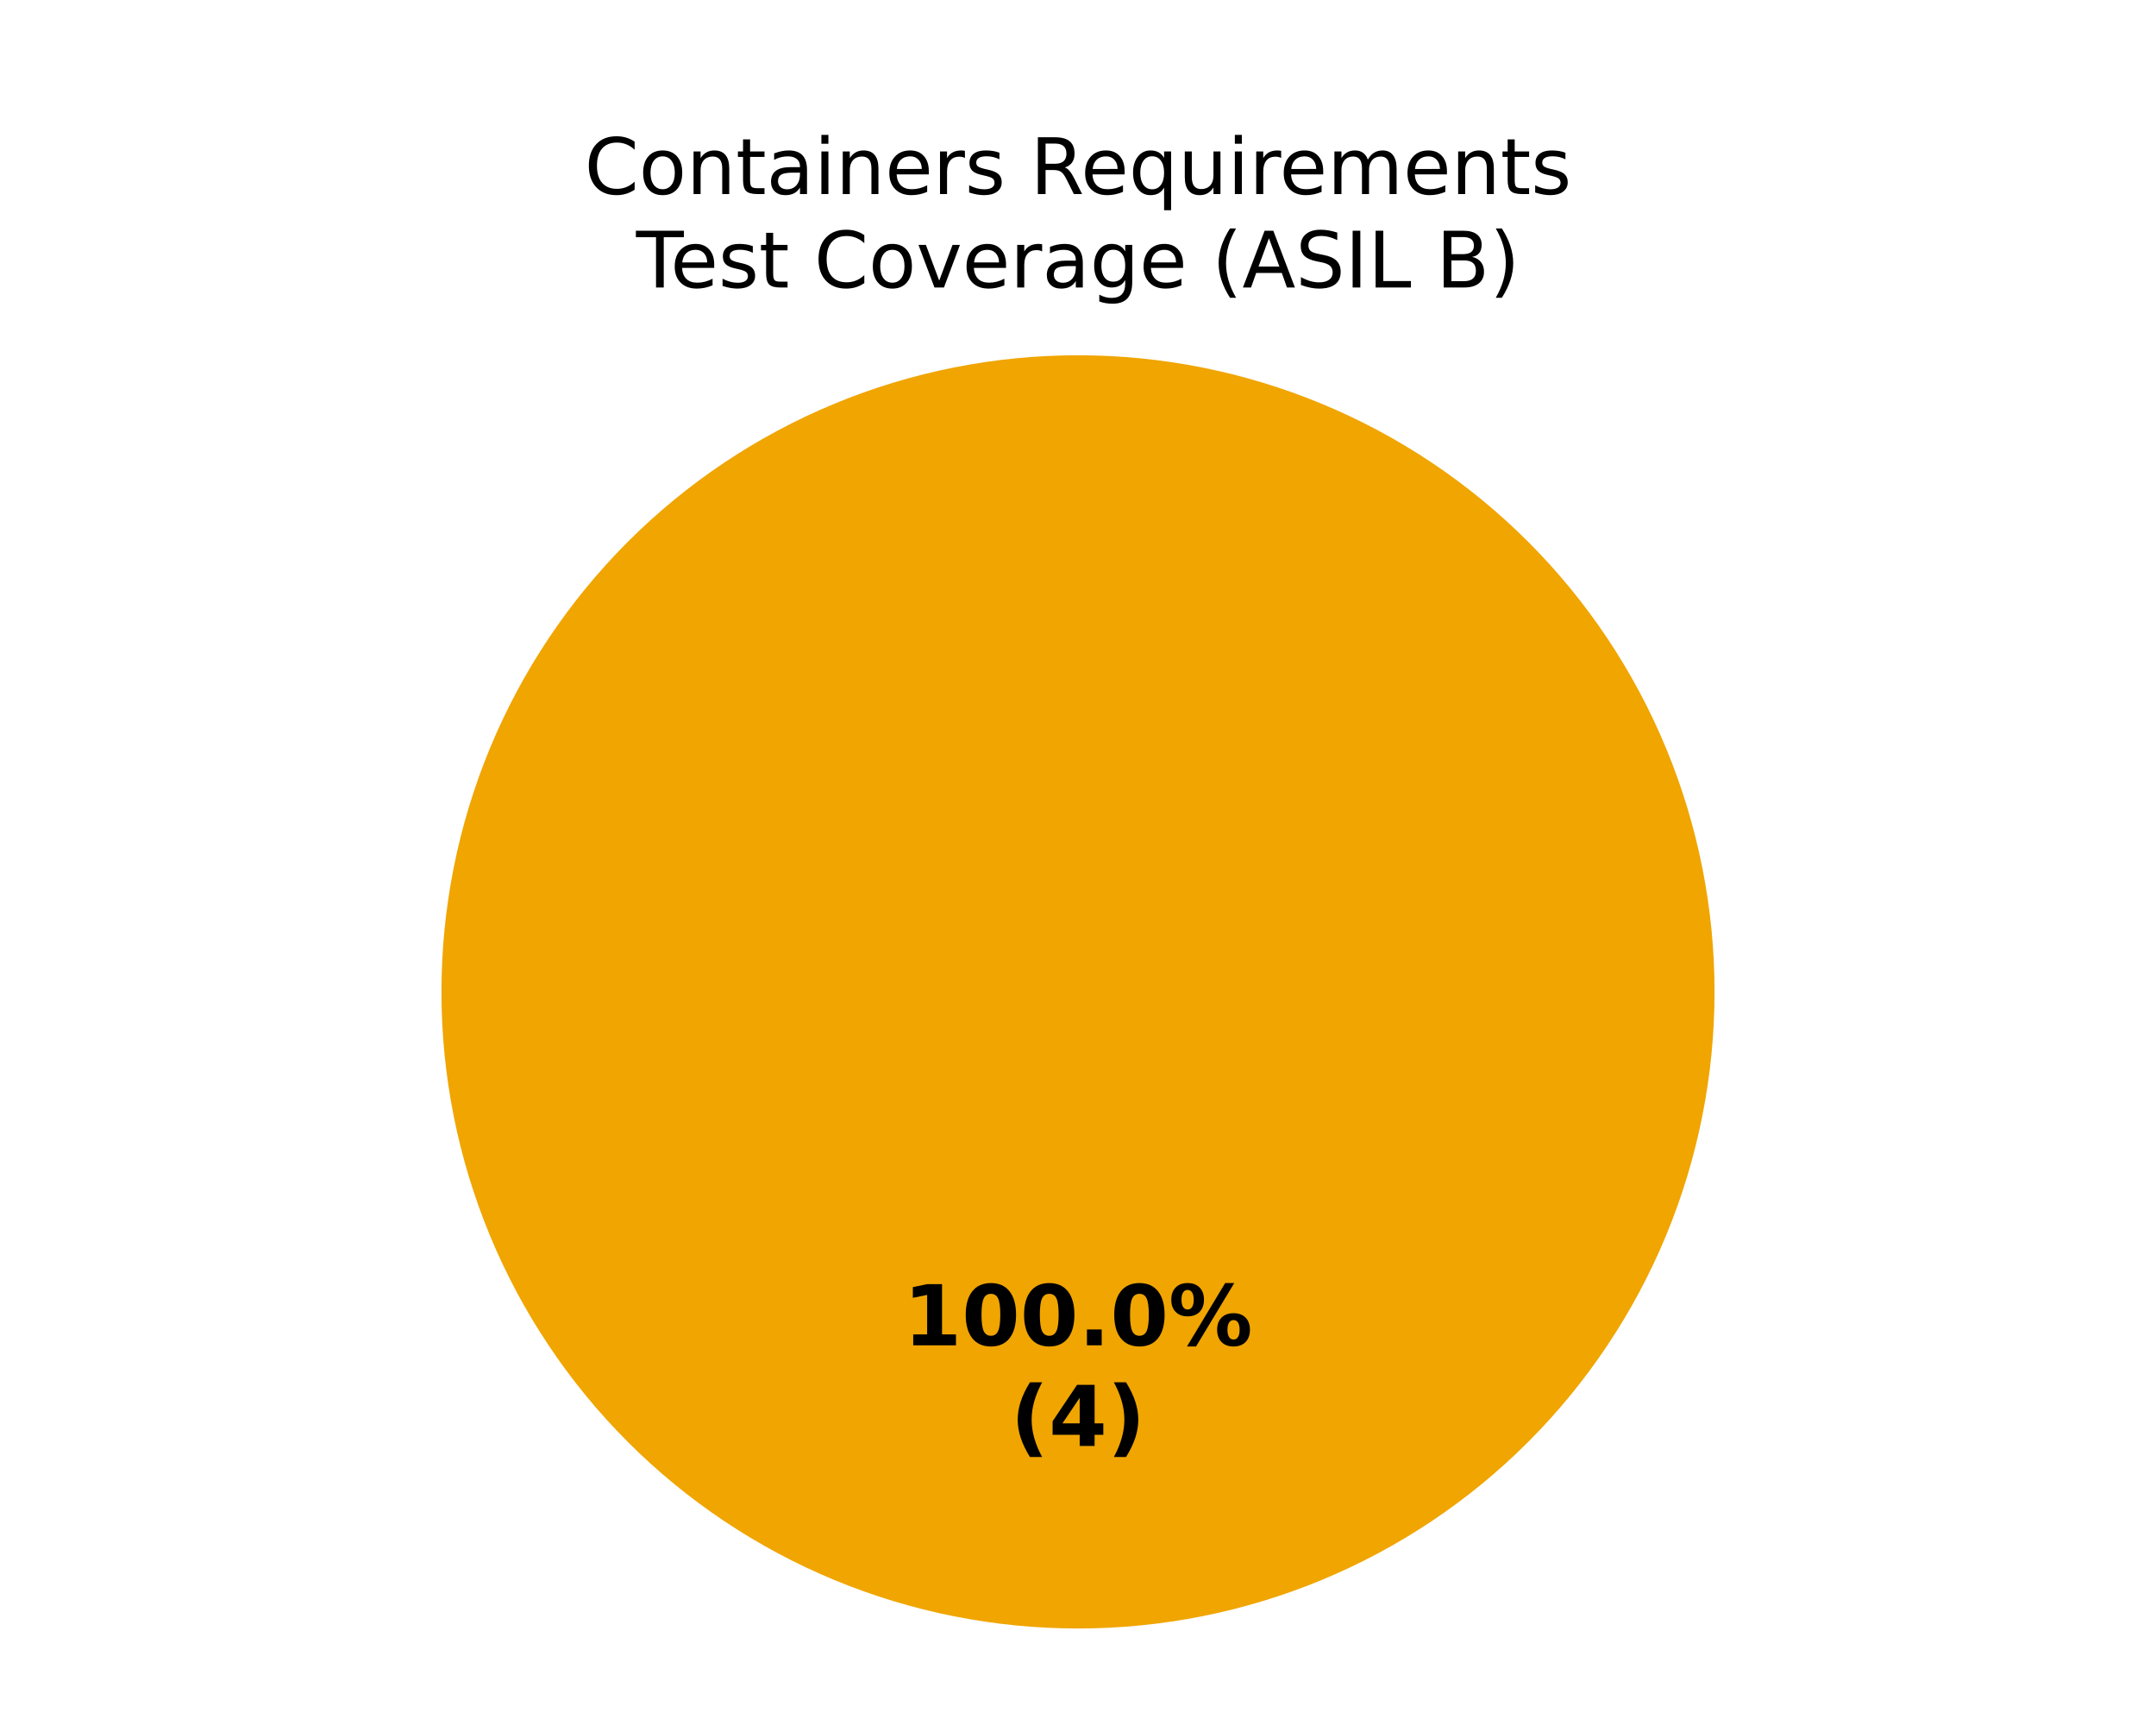
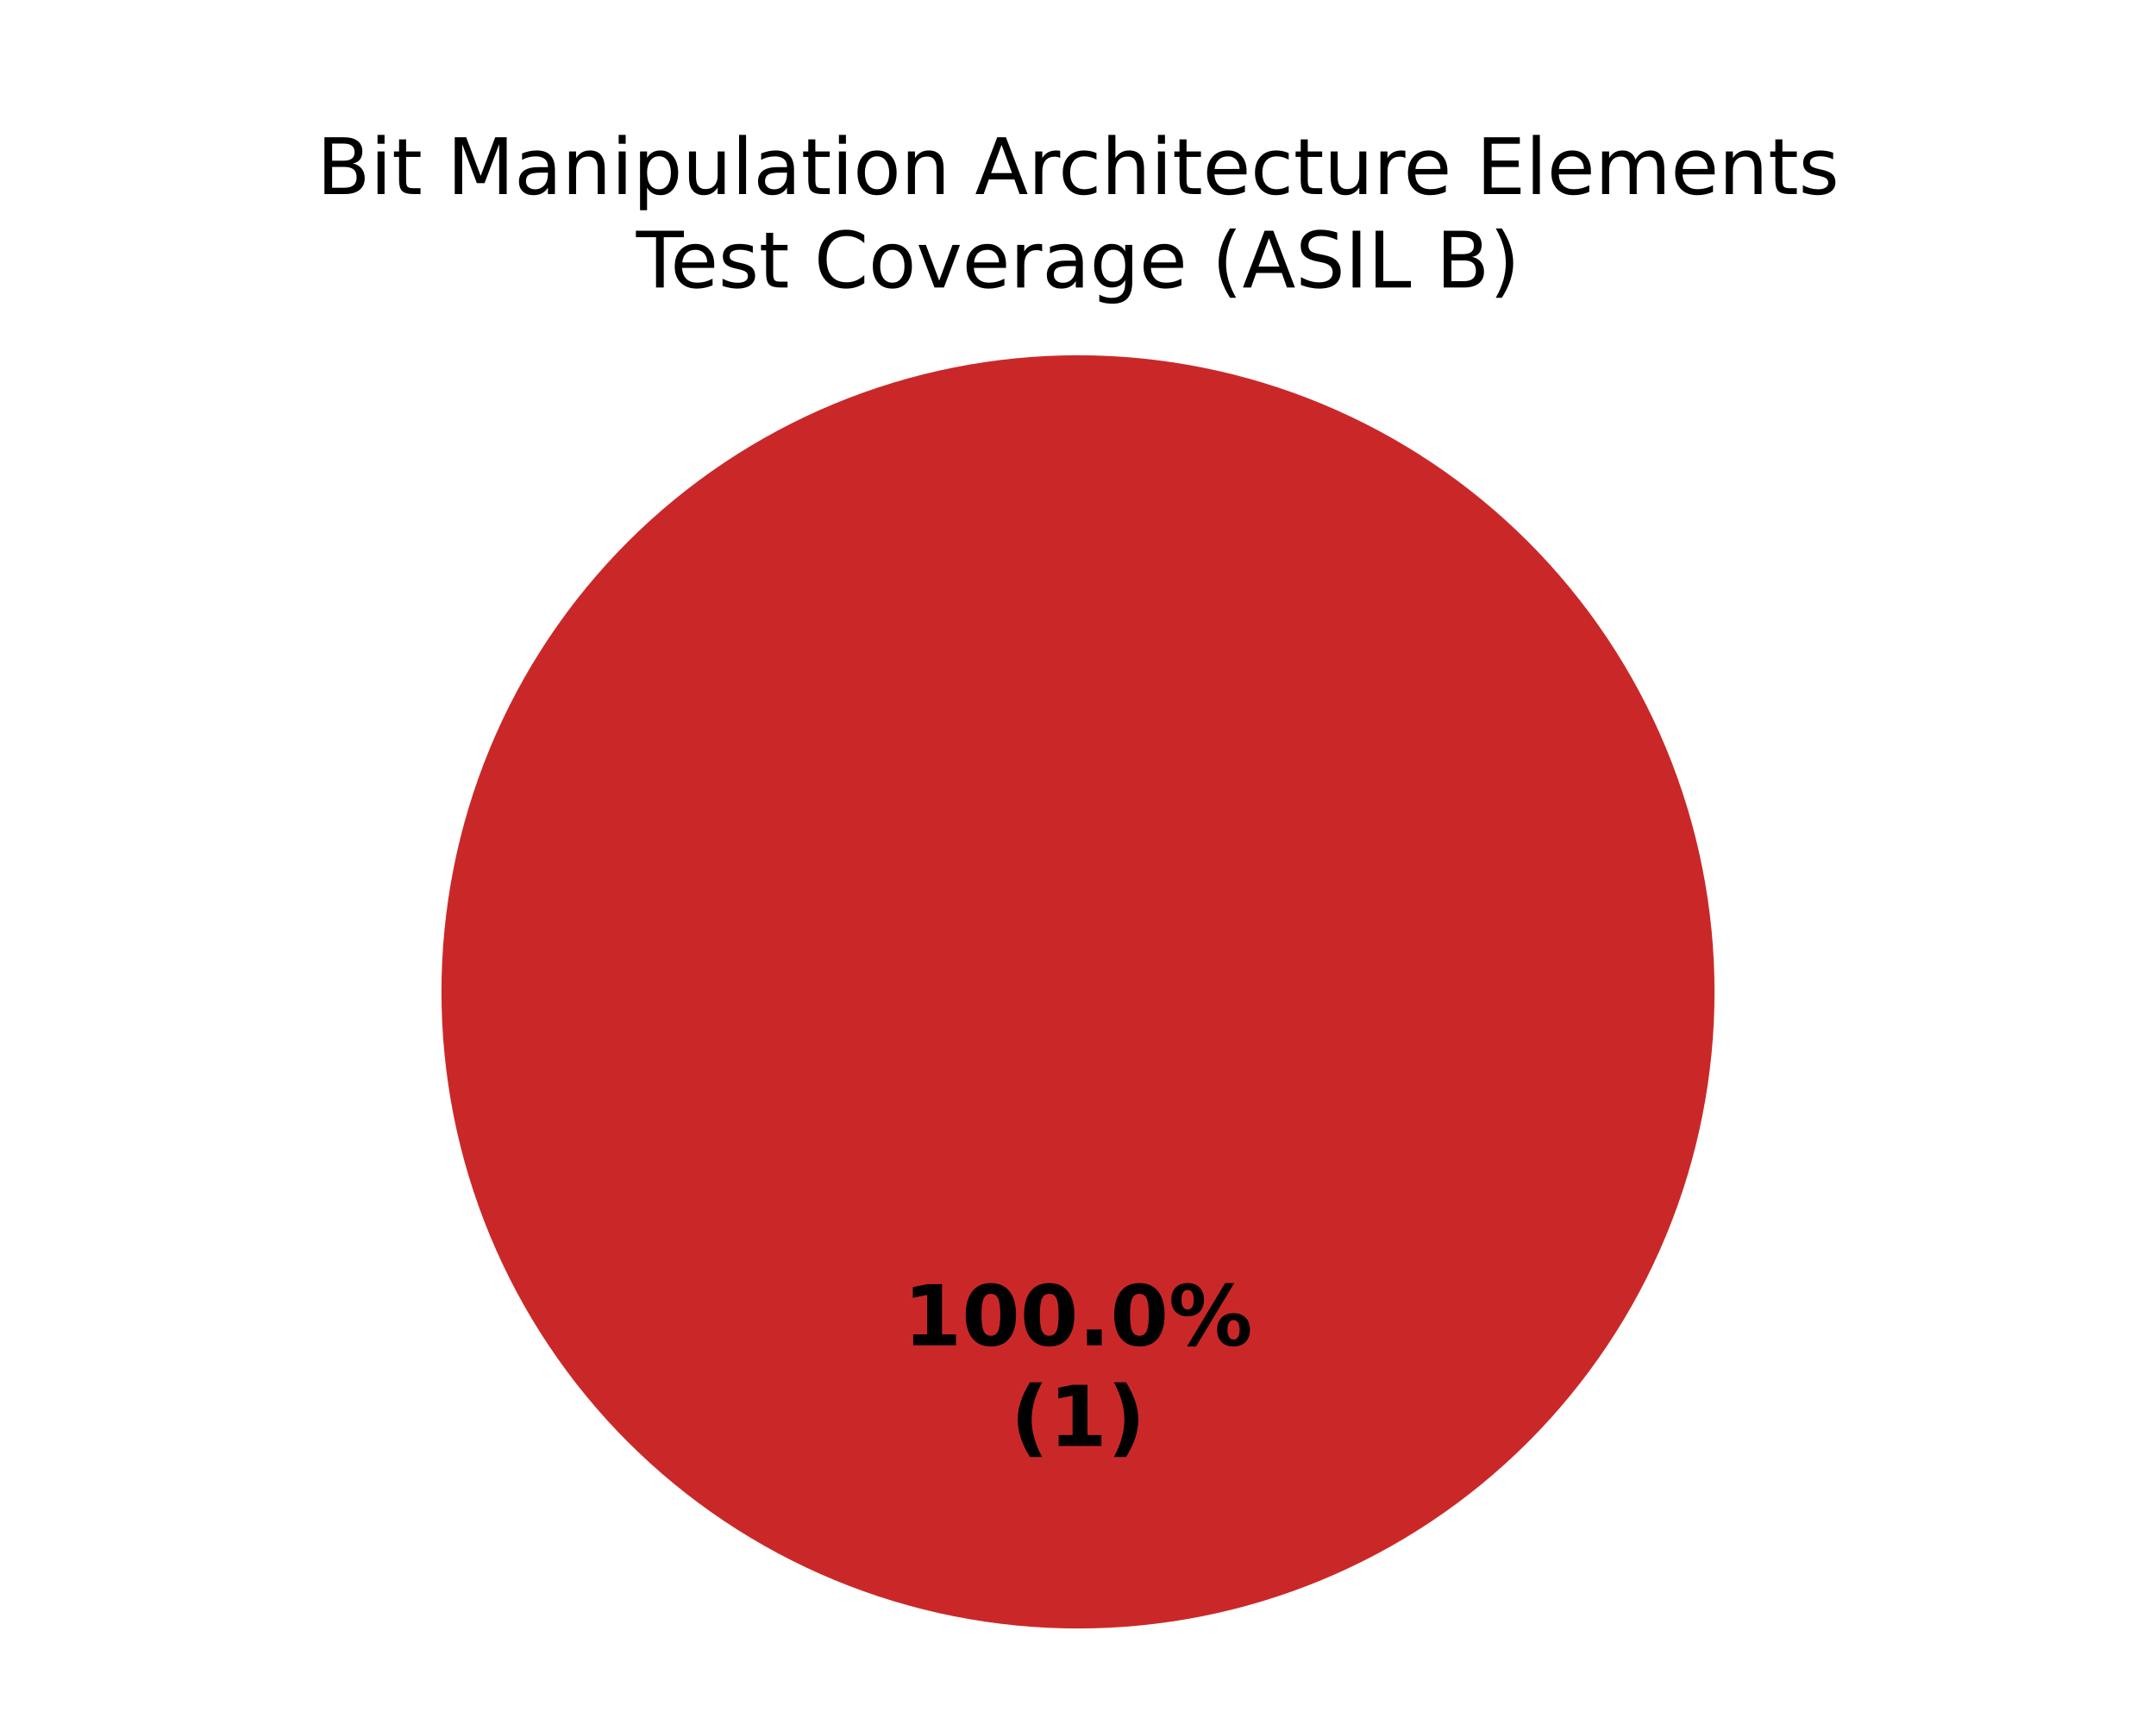
<svg xmlns="http://www.w3.org/2000/svg" xmlns:xlink="http://www.w3.org/1999/xlink" width="360pt" height="288pt" viewBox="0 0 360 288" version="1.1">
  <defs>
    <style type="text/css">*{stroke-linejoin: round; stroke-linecap: butt}</style>
  </defs>
  <g id="figure_1">
    <g id="patch_1">
      <path d="M 0 288  L 360 288  L 360 0  L 0 0  z " style="fill: #ffffff" />
    </g>
    <g id="axes_1">
      <g id="patch_2">
        <path d="M 180 59.314  C 180 59.314 180 59.314 180 59.314  L 180 165.6  z " style="fill: #37a12d" />
      </g>
      <g id="patch_3">
-         <path d="M 286.286 165.6  C 286.286 151.643 283.536 137.821 278.195 124.926  C 272.854 112.031 265.025 100.314 255.155 90.445  C 245.286 80.575 233.569 72.746 220.674 67.405  C 207.779 62.064 193.957 59.314 180 59.314  C 166.043 59.314 152.221 62.064 139.326 67.405  C 126.431 72.746 114.714 80.575 104.845 90.445  C 94.975 100.314 87.146 112.031 81.805 124.926  C 76.464 137.821 73.714 151.643 73.714 165.6  C 73.714 179.557 76.464 193.379 81.805 206.274  C 87.146 219.169 94.975 230.886 104.845 240.755  C 114.714 250.625 126.431 258.454 139.326 263.795  C 152.221 269.136 166.043 271.886 180 271.886  C 193.957 271.886 207.779 269.136 220.674 263.795  C 233.569 258.454 245.286 250.625 255.155 240.755  C 265.025 230.886 272.854 219.169 278.195 206.274  C 283.536 193.379 286.286 179.557 286.286 165.6  M 180 165.6  z " style="fill: #f0a500" />
+         <path d="M 180 59.314  C 180 59.314 180 59.314 180 59.314  L 180 165.6  z " style="fill: #f0a500" />
      </g>
      <g id="patch_4">
-         <path d="M 180 59.314  C 180 59.314 180 59.314 180 59.314  L 180 165.6  z " style="fill: #ca2828" />
+         <path d="M 286.286 165.6  C 286.286 151.643 283.536 137.821 278.195 124.926  C 272.854 112.031 265.025 100.314 255.155 90.445  C 245.286 80.575 233.569 72.746 220.674 67.405  C 207.779 62.064 193.957 59.314 180 59.314  C 166.043 59.314 152.221 62.064 139.326 67.405  C 126.431 72.746 114.714 80.575 104.845 90.445  C 94.975 100.314 87.146 112.031 81.805 124.926  C 76.464 137.821 73.714 151.643 73.714 165.6  C 73.714 179.557 76.464 193.379 81.805 206.274  C 87.146 219.169 94.975 230.886 104.845 240.755  C 114.714 250.625 126.431 258.454 139.326 263.795  C 152.221 269.136 166.043 271.886 180 271.886  C 193.957 271.886 207.779 269.136 220.674 263.795  C 233.569 258.454 245.286 250.625 255.155 240.755  C 265.025 230.886 272.854 219.169 278.195 206.274  C 283.536 193.379 286.286 179.557 286.286 165.6  M 180 165.6  z " style="fill: #ca2828" />
      </g>
      <g id="matplotlib.axis_1" />
      <g id="matplotlib.axis_2" />
      <g id="text_1">
        <g transform="translate(150.845 224.6068) scale(0.14 -0.14)">
          <defs>
            <path id="DejaVuSans-Bold-14" d="M 750 831  L 1813 831  L 1813 3847  L 722 3622  L 722 4441  L 1806 4666  L 2950 4666  L 2950 831  L 4013 831  L 4013 0  L 750 0  L 750 831  z " transform="scale(0.015625)" />
            <path id="DejaVuSans-Bold-13" d="M 2944 2338  Q 2944 3213 2780 3570  Q 2616 3928 2228 3928  Q 1841 3928 1675 3570  Q 1509 3213 1509 2338  Q 1509 1453 1675 1090  Q 1841 728 2228 728  Q 2613 728 2778 1090  Q 2944 1453 2944 2338  z M 4147 2328  Q 4147 1169 3647 539  Q 3147 -91 2228 -91  Q 1306 -91 806 539  Q 306 1169 306 2328  Q 306 3491 806 4120  Q 1306 4750 2228 4750  Q 3147 4750 3647 4120  Q 4147 3491 4147 2328  z " transform="scale(0.015625)" />
            <path id="DejaVuSans-Bold-11" d="M 653 1209  L 1778 1209  L 1778 0  L 653 0  L 653 1209  z " transform="scale(0.015625)" />
            <path id="DejaVuSans-Bold-8" d="M 4959 1925  Q 4738 1925 4616 1733  Q 4494 1541 4494 1184  Q 4494 825 4614 633  Q 4734 441 4959 441  Q 5184 441 5303 633  Q 5422 825 5422 1184  Q 5422 1541 5301 1733  Q 5181 1925 4959 1925  z M 4959 2450  Q 5541 2450 5875 2112  Q 6209 1775 6209 1184  Q 6209 594 5875 251  Q 5541 -91 4959 -91  Q 4378 -91 4042 251  Q 3706 594 3706 1184  Q 3706 1772 4042 2111  Q 4378 2450 4959 2450  z M 2094 -91  L 1403 -91  L 4319 4750  L 5013 4750  L 2094 -91  z M 1453 4750  Q 2034 4750 2367 4411  Q 2700 4072 2700 3481  Q 2700 2891 2367 2550  Q 2034 2209 1453 2209  Q 872 2209 539 2550  Q 206 2891 206 3481  Q 206 4072 539 4411  Q 872 4750 1453 4750  z M 1453 4225  Q 1228 4225 1106 4031  Q 984 3838 984 3481  Q 984 3122 1106 2926  Q 1228 2731 1453 2731  Q 1678 2731 1798 2926  Q 1919 3122 1919 3481  Q 1919 3838 1797 4031  Q 1675 4225 1453 4225  z " transform="scale(0.015625)" />
          </defs>
          <use xlink:href="#DejaVuSans-Bold-14" />
          <use xlink:href="#DejaVuSans-Bold-13" transform="translate(69.57812 0)" />
          <use xlink:href="#DejaVuSans-Bold-13" transform="translate(139.1562 0)" />
          <use xlink:href="#DejaVuSans-Bold-11" transform="translate(208.7344 0)" />
          <use xlink:href="#DejaVuSans-Bold-13" transform="translate(246.7188 0)" />
          <use xlink:href="#DejaVuSans-Bold-8" transform="translate(316.2969 0)" />
        </g>
        <g transform="translate(168.7311 241.4095) scale(0.14 -0.14)">
          <defs>
            <path id="DejaVuSans-Bold-b" d="M 2413 -844  L 1484 -844  Q 1006 -72 778 623  Q 550 1319 550 2003  Q 550 2688 779 3389  Q 1009 4091 1484 4856  L 2413 4856  Q 2013 4116 1813 3408  Q 1613 2700 1613 2009  Q 1613 1319 1811 609  Q 2009 -100 2413 -844  z " transform="scale(0.015625)" />
-             <path id="DejaVuSans-Bold-17" d="M 2356 3675  L 1038 1722  L 2356 1722  L 2356 3675  z M 2156 4666  L 3494 4666  L 3494 1722  L 4159 1722  L 4159 850  L 3494 850  L 3494 0  L 2356 0  L 2356 850  L 288 850  L 288 1881  L 2156 4666  z " transform="scale(0.015625)" />
            <path id="DejaVuSans-Bold-c" d="M 513 -844  Q 913 -100 1113 609  Q 1313 1319 1313 2009  Q 1313 2700 1113 3408  Q 913 4116 513 4856  L 1441 4856  Q 1916 4091 2145 3389  Q 2375 2688 2375 2003  Q 2375 1319 2147 623  Q 1919 -72 1441 -844  L 513 -844  z " transform="scale(0.015625)" />
          </defs>
          <use xlink:href="#DejaVuSans-Bold-b" />
-           <use xlink:href="#DejaVuSans-Bold-17" transform="translate(45.70312 0)" />
+           <use xlink:href="#DejaVuSans-Bold-14" transform="translate(45.70312 0)" />
          <use xlink:href="#DejaVuSans-Bold-c" transform="translate(115.2812 0)" />
        </g>
      </g>
      <g id="text_2">
-         <g transform="translate(97.59523 32.39746) scale(0.13 -0.13)">
+         <g transform="translate(52.89758 32.39746) scale(0.13 -0.13)">
          <defs>
-             <path id="DejaVuSans-26" d="M 4122 4306  L 4122 3641  Q 3803 3938 3442 4084  Q 3081 4231 2675 4231  Q 1875 4231 1450 3742  Q 1025 3253 1025 2328  Q 1025 1406 1450 917  Q 1875 428 2675 428  Q 3081 428 3442 575  Q 3803 722 4122 1019  L 4122 359  Q 3791 134 3420 21  Q 3050 -91 2638 -91  Q 1578 -91 968 557  Q 359 1206 359 2328  Q 359 3453 968 4101  Q 1578 4750 2638 4750  Q 3056 4750 3426 4639  Q 3797 4528 4122 4306  z " transform="scale(0.015625)" />
+             <path id="DejaVuSans-25" d="M 1259 2228  L 1259 519  L 2272 519  Q 2781 519 3026 730  Q 3272 941 3272 1375  Q 3272 1813 3026 2020  Q 2781 2228 2272 2228  L 1259 2228  z M 1259 4147  L 1259 2741  L 2194 2741  Q 2656 2741 2882 2914  Q 3109 3088 3109 3444  Q 3109 3797 2882 3972  Q 2656 4147 2194 4147  L 1259 4147  z M 628 4666  L 2241 4666  Q 2963 4666 3353 4366  Q 3744 4066 3744 3513  Q 3744 3084 3544 2831  Q 3344 2578 2956 2516  Q 3422 2416 3680 2098  Q 3938 1781 3938 1306  Q 3938 681 3513 340  Q 3088 0 2303 0  L 628 0  L 628 4666  z " transform="scale(0.015625)" />
+             <path id="DejaVuSans-4c" d="M 603 3500  L 1178 3500  L 1178 0  L 603 0  L 603 3500  z M 603 4863  L 1178 4863  L 1178 4134  L 603 4134  L 603 4863  z " transform="scale(0.015625)" />
+             <path id="DejaVuSans-57" d="M 1172 4494  L 1172 3500  L 2356 3500  L 2356 3053  L 1172 3053  L 1172 1153  Q 1172 725 1289 603  Q 1406 481 1766 481  L 2356 481  L 2356 0  L 1766 0  Q 1100 0 847 248  Q 594 497 594 1153  L 594 3053  L 172 3053  L 172 3500  L 594 3500  L 594 4494  L 1172 4494  z " transform="scale(0.015625)" />
+             <path id="DejaVuSans-3" transform="scale(0.015625)" />
+             <path id="DejaVuSans-30" d="M 628 4666  L 1569 4666  L 2759 1491  L 3956 4666  L 4897 4666  L 4897 0  L 4281 0  L 4281 4097  L 3078 897  L 2444 897  L 1241 4097  L 1241 0  L 628 0  L 628 4666  z " transform="scale(0.015625)" />
+             <path id="DejaVuSans-44" d="M 2194 1759  Q 1497 1759 1228 1600  Q 959 1441 959 1056  Q 959 750 1161 570  Q 1363 391 1709 391  Q 2188 391 2477 730  Q 2766 1069 2766 1631  L 2766 1759  L 2194 1759  z M 3341 1997  L 3341 0  L 2766 0  L 2766 531  Q 2569 213 2275 61  Q 1981 -91 1556 -91  Q 1019 -91 701 211  Q 384 513 384 1019  Q 384 1609 779 1909  Q 1175 2209 1959 2209  L 2766 2209  L 2766 2266  Q 2766 2663 2505 2880  Q 2244 3097 1772 3097  Q 1472 3097 1187 3025  Q 903 2953 641 2809  L 641 3341  Q 956 3463 1253 3523  Q 1550 3584 1831 3584  Q 2591 3584 2966 3190  Q 3341 2797 3341 1997  z " transform="scale(0.015625)" />
+             <path id="DejaVuSans-51" d="M 3513 2113  L 3513 0  L 2938 0  L 2938 2094  Q 2938 2591 2744 2837  Q 2550 3084 2163 3084  Q 1697 3084 1428 2787  Q 1159 2491 1159 1978  L 1159 0  L 581 0  L 581 3500  L 1159 3500  L 1159 2956  Q 1366 3272 1645 3428  Q 1925 3584 2291 3584  Q 2894 3584 3203 3211  Q 3513 2838 3513 2113  z " transform="scale(0.015625)" />
+             <path id="DejaVuSans-53" d="M 1159 525  L 1159 -1331  L 581 -1331  L 581 3500  L 1159 3500  L 1159 2969  Q 1341 3281 1617 3432  Q 1894 3584 2278 3584  Q 2916 3584 3314 3078  Q 3713 2572 3713 1747  Q 3713 922 3314 415  Q 2916 -91 2278 -91  Q 1894 -91 1617 61  Q 1341 213 1159 525  z M 3116 1747  Q 3116 2381 2855 2742  Q 2594 3103 2138 3103  Q 1681 3103 1420 2742  Q 1159 2381 1159 1747  Q 1159 1113 1420 752  Q 1681 391 2138 391  Q 2594 391 2855 752  Q 3116 1113 3116 1747  z " transform="scale(0.015625)" />
+             <path id="DejaVuSans-58" d="M 544 1381  L 544 3500  L 1119 3500  L 1119 1403  Q 1119 906 1312 657  Q 1506 409 1894 409  Q 2359 409 2629 706  Q 2900 1003 2900 1516  L 2900 3500  L 3475 3500  L 3475 0  L 2900 0  L 2900 538  Q 2691 219 2414 64  Q 2138 -91 1772 -91  Q 1169 -91 856 284  Q 544 659 544 1381  z M 1991 3584  L 1991 3584  z " transform="scale(0.015625)" />
+             <path id="DejaVuSans-4f" d="M 603 4863  L 1178 4863  L 1178 0  L 603 0  L 603 4863  z " transform="scale(0.015625)" />
            <path id="DejaVuSans-52" d="M 1959 3097  Q 1497 3097 1228 2736  Q 959 2375 959 1747  Q 959 1119 1226 758  Q 1494 397 1959 397  Q 2419 397 2687 759  Q 2956 1122 2956 1747  Q 2956 2369 2687 2733  Q 2419 3097 1959 3097  z M 1959 3584  Q 2709 3584 3137 3096  Q 3566 2609 3566 1747  Q 3566 888 3137 398  Q 2709 -91 1959 -91  Q 1206 -91 779 398  Q 353 888 353 1747  Q 353 2609 779 3096  Q 1206 3584 1959 3584  z " transform="scale(0.015625)" />
-             <path id="DejaVuSans-51" d="M 3513 2113  L 3513 0  L 2938 0  L 2938 2094  Q 2938 2591 2744 2837  Q 2550 3084 2163 3084  Q 1697 3084 1428 2787  Q 1159 2491 1159 1978  L 1159 0  L 581 0  L 581 3500  L 1159 3500  L 1159 2956  Q 1366 3272 1645 3428  Q 1925 3584 2291 3584  Q 2894 3584 3203 3211  Q 3513 2838 3513 2113  z " transform="scale(0.015625)" />
-             <path id="DejaVuSans-57" d="M 1172 4494  L 1172 3500  L 2356 3500  L 2356 3053  L 1172 3053  L 1172 1153  Q 1172 725 1289 603  Q 1406 481 1766 481  L 2356 481  L 2356 0  L 1766 0  Q 1100 0 847 248  Q 594 497 594 1153  L 594 3053  L 172 3053  L 172 3500  L 594 3500  L 594 4494  L 1172 4494  z " transform="scale(0.015625)" />
-             <path id="DejaVuSans-44" d="M 2194 1759  Q 1497 1759 1228 1600  Q 959 1441 959 1056  Q 959 750 1161 570  Q 1363 391 1709 391  Q 2188 391 2477 730  Q 2766 1069 2766 1631  L 2766 1759  L 2194 1759  z M 3341 1997  L 3341 0  L 2766 0  L 2766 531  Q 2569 213 2275 61  Q 1981 -91 1556 -91  Q 1019 -91 701 211  Q 384 513 384 1019  Q 384 1609 779 1909  Q 1175 2209 1959 2209  L 2766 2209  L 2766 2266  Q 2766 2663 2505 2880  Q 2244 3097 1772 3097  Q 1472 3097 1187 3025  Q 903 2953 641 2809  L 641 3341  Q 956 3463 1253 3523  Q 1550 3584 1831 3584  Q 2591 3584 2966 3190  Q 3341 2797 3341 1997  z " transform="scale(0.015625)" />
-             <path id="DejaVuSans-4c" d="M 603 3500  L 1178 3500  L 1178 0  L 603 0  L 603 3500  z M 603 4863  L 1178 4863  L 1178 4134  L 603 4134  L 603 4863  z " transform="scale(0.015625)" />
+             <path id="DejaVuSans-24" d="M 2188 4044  L 1331 1722  L 3047 1722  L 2188 4044  z M 1831 4666  L 2547 4666  L 4325 0  L 3669 0  L 3244 1197  L 1141 1197  L 716 0  L 50 0  L 1831 4666  z " transform="scale(0.015625)" />
+             <path id="DejaVuSans-55" d="M 2631 2963  Q 2534 3019 2420 3045  Q 2306 3072 2169 3072  Q 1681 3072 1420 2755  Q 1159 2438 1159 1844  L 1159 0  L 581 0  L 581 3500  L 1159 3500  L 1159 2956  Q 1341 3275 1631 3429  Q 1922 3584 2338 3584  Q 2397 3584 2469 3576  Q 2541 3569 2628 3553  L 2631 2963  z " transform="scale(0.015625)" />
+             <path id="DejaVuSans-46" d="M 3122 3366  L 3122 2828  Q 2878 2963 2633 3030  Q 2388 3097 2138 3097  Q 1578 3097 1268 2742  Q 959 2388 959 1747  Q 959 1106 1268 751  Q 1578 397 2138 397  Q 2388 397 2633 464  Q 2878 531 3122 666  L 3122 134  Q 2881 22 2623 -34  Q 2366 -91 2075 -91  Q 1284 -91 818 406  Q 353 903 353 1747  Q 353 2603 823 3093  Q 1294 3584 2113 3584  Q 2378 3584 2631 3529  Q 2884 3475 3122 3366  z " transform="scale(0.015625)" />
+             <path id="DejaVuSans-4b" d="M 3513 2113  L 3513 0  L 2938 0  L 2938 2094  Q 2938 2591 2744 2837  Q 2550 3084 2163 3084  Q 1697 3084 1428 2787  Q 1159 2491 1159 1978  L 1159 0  L 581 0  L 581 4863  L 1159 4863  L 1159 2956  Q 1366 3272 1645 3428  Q 1925 3584 2291 3584  Q 2894 3584 3203 3211  Q 3513 2838 3513 2113  z " transform="scale(0.015625)" />
            <path id="DejaVuSans-48" d="M 3597 1894  L 3597 1613  L 953 1613  Q 991 1019 1311 708  Q 1631 397 2203 397  Q 2534 397 2845 478  Q 3156 559 3463 722  L 3463 178  Q 3153 47 2828 -22  Q 2503 -91 2169 -91  Q 1331 -91 842 396  Q 353 884 353 1716  Q 353 2575 817 3079  Q 1281 3584 2069 3584  Q 2775 3584 3186 3129  Q 3597 2675 3597 1894  z M 3022 2063  Q 3016 2534 2758 2815  Q 2500 3097 2075 3097  Q 1594 3097 1305 2825  Q 1016 2553 972 2059  L 3022 2063  z " transform="scale(0.015625)" />
-             <path id="DejaVuSans-55" d="M 2631 2963  Q 2534 3019 2420 3045  Q 2306 3072 2169 3072  Q 1681 3072 1420 2755  Q 1159 2438 1159 1844  L 1159 0  L 581 0  L 581 3500  L 1159 3500  L 1159 2956  Q 1341 3275 1631 3429  Q 1922 3584 2338 3584  Q 2397 3584 2469 3576  Q 2541 3569 2628 3553  L 2631 2963  z " transform="scale(0.015625)" />
+             <path id="DejaVuSans-28" d="M 628 4666  L 3578 4666  L 3578 4134  L 1259 4134  L 1259 2753  L 3481 2753  L 3481 2222  L 1259 2222  L 1259 531  L 3634 531  L 3634 0  L 628 0  L 628 4666  z " transform="scale(0.015625)" />
+             <path id="DejaVuSans-50" d="M 3328 2828  Q 3544 3216 3844 3400  Q 4144 3584 4550 3584  Q 5097 3584 5394 3201  Q 5691 2819 5691 2113  L 5691 0  L 5113 0  L 5113 2094  Q 5113 2597 4934 2840  Q 4756 3084 4391 3084  Q 3944 3084 3684 2787  Q 3425 2491 3425 1978  L 3425 0  L 2847 0  L 2847 2094  Q 2847 2600 2669 2842  Q 2491 3084 2119 3084  Q 1678 3084 1418 2786  Q 1159 2488 1159 1978  L 1159 0  L 581 0  L 581 3500  L 1159 3500  L 1159 2956  Q 1356 3278 1631 3431  Q 1906 3584 2284 3584  Q 2666 3584 2933 3390  Q 3200 3197 3328 2828  z " transform="scale(0.015625)" />
            <path id="DejaVuSans-56" d="M 2834 3397  L 2834 2853  Q 2591 2978 2328 3040  Q 2066 3103 1784 3103  Q 1356 3103 1142 2972  Q 928 2841 928 2578  Q 928 2378 1081 2264  Q 1234 2150 1697 2047  L 1894 2003  Q 2506 1872 2764 1633  Q 3022 1394 3022 966  Q 3022 478 2636 193  Q 2250 -91 1575 -91  Q 1294 -91 989 -36  Q 684 19 347 128  L 347 722  Q 666 556 975 473  Q 1284 391 1588 391  Q 1994 391 2212 530  Q 2431 669 2431 922  Q 2431 1156 2273 1281  Q 2116 1406 1581 1522  L 1381 1569  Q 847 1681 609 1914  Q 372 2147 372 2553  Q 372 3047 722 3315  Q 1072 3584 1716 3584  Q 2034 3584 2315 3537  Q 2597 3491 2834 3397  z " transform="scale(0.015625)" />
-             <path id="DejaVuSans-3" transform="scale(0.015625)" />
-             <path id="DejaVuSans-35" d="M 2841 2188  Q 3044 2119 3236 1894  Q 3428 1669 3622 1275  L 4263 0  L 3584 0  L 2988 1197  Q 2756 1666 2539 1819  Q 2322 1972 1947 1972  L 1259 1972  L 1259 0  L 628 0  L 628 4666  L 2053 4666  Q 2853 4666 3247 4331  Q 3641 3997 3641 3322  Q 3641 2881 3436 2590  Q 3231 2300 2841 2188  z M 1259 4147  L 1259 2491  L 2053 2491  Q 2509 2491 2742 2702  Q 2975 2913 2975 3322  Q 2975 3731 2742 3939  Q 2509 4147 2053 4147  L 1259 4147  z " transform="scale(0.015625)" />
-             <path id="DejaVuSans-54" d="M 947 1747  Q 947 1113 1208 752  Q 1469 391 1925 391  Q 2381 391 2643 752  Q 2906 1113 2906 1747  Q 2906 2381 2643 2742  Q 2381 3103 1925 3103  Q 1469 3103 1208 2742  Q 947 2381 947 1747  z M 2906 525  Q 2725 213 2448 61  Q 2172 -91 1784 -91  Q 1150 -91 751 415  Q 353 922 353 1747  Q 353 2572 751 3078  Q 1150 3584 1784 3584  Q 2172 3584 2448 3432  Q 2725 3281 2906 2969  L 2906 3500  L 3481 3500  L 3481 -1331  L 2906 -1331  L 2906 525  z " transform="scale(0.015625)" />
-             <path id="DejaVuSans-58" d="M 544 1381  L 544 3500  L 1119 3500  L 1119 1403  Q 1119 906 1312 657  Q 1506 409 1894 409  Q 2359 409 2629 706  Q 2900 1003 2900 1516  L 2900 3500  L 3475 3500  L 3475 0  L 2900 0  L 2900 538  Q 2691 219 2414 64  Q 2138 -91 1772 -91  Q 1169 -91 856 284  Q 544 659 544 1381  z M 1991 3584  L 1991 3584  z " transform="scale(0.015625)" />
-             <path id="DejaVuSans-50" d="M 3328 2828  Q 3544 3216 3844 3400  Q 4144 3584 4550 3584  Q 5097 3584 5394 3201  Q 5691 2819 5691 2113  L 5691 0  L 5113 0  L 5113 2094  Q 5113 2597 4934 2840  Q 4756 3084 4391 3084  Q 3944 3084 3684 2787  Q 3425 2491 3425 1978  L 3425 0  L 2847 0  L 2847 2094  Q 2847 2600 2669 2842  Q 2491 3084 2119 3084  Q 1678 3084 1418 2786  Q 1159 2488 1159 1978  L 1159 0  L 581 0  L 581 3500  L 1159 3500  L 1159 2956  Q 1356 3278 1631 3431  Q 1906 3584 2284 3584  Q 2666 3584 2933 3390  Q 3200 3197 3328 2828  z " transform="scale(0.015625)" />
          </defs>
-           <use xlink:href="#DejaVuSans-26" />
-           <use xlink:href="#DejaVuSans-52" transform="translate(69.82812 0)" />
-           <use xlink:href="#DejaVuSans-51" transform="translate(131.0156 0)" />
-           <use xlink:href="#DejaVuSans-57" transform="translate(194.3906 0)" />
-           <use xlink:href="#DejaVuSans-44" transform="translate(233.5938 0)" />
-           <use xlink:href="#DejaVuSans-4c" transform="translate(294.875 0)" />
-           <use xlink:href="#DejaVuSans-51" transform="translate(322.6562 0)" />
-           <use xlink:href="#DejaVuSans-48" transform="translate(386.0312 0)" />
-           <use xlink:href="#DejaVuSans-55" transform="translate(447.5625 0)" />
-           <use xlink:href="#DejaVuSans-56" transform="translate(488.6719 0)" />
-           <use xlink:href="#DejaVuSans-3" transform="translate(540.7656 0)" />
-           <use xlink:href="#DejaVuSans-35" transform="translate(572.5469 0)" />
-           <use xlink:href="#DejaVuSans-48" transform="translate(637.5469 0)" />
-           <use xlink:href="#DejaVuSans-54" transform="translate(699.0781 0)" />
-           <use xlink:href="#DejaVuSans-58" transform="translate(762.5625 0)" />
-           <use xlink:href="#DejaVuSans-4c" transform="translate(825.9375 0)" />
-           <use xlink:href="#DejaVuSans-55" transform="translate(853.7188 0)" />
-           <use xlink:href="#DejaVuSans-48" transform="translate(892.625 0)" />
-           <use xlink:href="#DejaVuSans-50" transform="translate(954.1562 0)" />
-           <use xlink:href="#DejaVuSans-48" transform="translate(1051.562 0)" />
-           <use xlink:href="#DejaVuSans-51" transform="translate(1113.094 0)" />
-           <use xlink:href="#DejaVuSans-57" transform="translate(1176.469 0)" />
-           <use xlink:href="#DejaVuSans-56" transform="translate(1215.672 0)" />
+           <use xlink:href="#DejaVuSans-25" />
+           <use xlink:href="#DejaVuSans-4c" transform="translate(68.60938 0)" />
+           <use xlink:href="#DejaVuSans-57" transform="translate(96.39062 0)" />
+           <use xlink:href="#DejaVuSans-3" transform="translate(135.5938 0)" />
+           <use xlink:href="#DejaVuSans-30" transform="translate(167.375 0)" />
+           <use xlink:href="#DejaVuSans-44" transform="translate(253.6562 0)" />
+           <use xlink:href="#DejaVuSans-51" transform="translate(314.9375 0)" />
+           <use xlink:href="#DejaVuSans-4c" transform="translate(378.3125 0)" />
+           <use xlink:href="#DejaVuSans-53" transform="translate(406.0938 0)" />
+           <use xlink:href="#DejaVuSans-58" transform="translate(469.5781 0)" />
+           <use xlink:href="#DejaVuSans-4f" transform="translate(532.9531 0)" />
+           <use xlink:href="#DejaVuSans-44" transform="translate(560.7344 0)" />
+           <use xlink:href="#DejaVuSans-57" transform="translate(622.0156 0)" />
+           <use xlink:href="#DejaVuSans-4c" transform="translate(661.2188 0)" />
+           <use xlink:href="#DejaVuSans-52" transform="translate(689 0)" />
+           <use xlink:href="#DejaVuSans-51" transform="translate(750.1875 0)" />
+           <use xlink:href="#DejaVuSans-3" transform="translate(813.5625 0)" />
+           <use xlink:href="#DejaVuSans-24" transform="translate(845.3438 0)" />
+           <use xlink:href="#DejaVuSans-55" transform="translate(913.75 0)" />
+           <use xlink:href="#DejaVuSans-46" transform="translate(952.6562 0)" />
+           <use xlink:href="#DejaVuSans-4b" transform="translate(1007.641 0)" />
+           <use xlink:href="#DejaVuSans-4c" transform="translate(1071.016 0)" />
+           <use xlink:href="#DejaVuSans-57" transform="translate(1098.797 0)" />
+           <use xlink:href="#DejaVuSans-48" transform="translate(1138 0)" />
+           <use xlink:href="#DejaVuSans-46" transform="translate(1199.531 0)" />
+           <use xlink:href="#DejaVuSans-57" transform="translate(1254.516 0)" />
+           <use xlink:href="#DejaVuSans-58" transform="translate(1293.719 0)" />
+           <use xlink:href="#DejaVuSans-55" transform="translate(1357.094 0)" />
+           <use xlink:href="#DejaVuSans-48" transform="translate(1396 0)" />
+           <use xlink:href="#DejaVuSans-3" transform="translate(1457.531 0)" />
+           <use xlink:href="#DejaVuSans-28" transform="translate(1489.312 0)" />
+           <use xlink:href="#DejaVuSans-4f" transform="translate(1552.5 0)" />
+           <use xlink:href="#DejaVuSans-48" transform="translate(1580.281 0)" />
+           <use xlink:href="#DejaVuSans-50" transform="translate(1641.812 0)" />
+           <use xlink:href="#DejaVuSans-48" transform="translate(1739.219 0)" />
+           <use xlink:href="#DejaVuSans-51" transform="translate(1800.75 0)" />
+           <use xlink:href="#DejaVuSans-57" transform="translate(1864.125 0)" />
+           <use xlink:href="#DejaVuSans-56" transform="translate(1903.328 0)" />
        </g>
        <g transform="translate(106.2148 48) scale(0.13 -0.13)">
          <defs>
            <path id="DejaVuSans-37" d="M -19 4666  L 3928 4666  L 3928 4134  L 2272 4134  L 2272 0  L 1638 0  L 1638 4134  L -19 4134  L -19 4666  z " transform="scale(0.015625)" />
+             <path id="DejaVuSans-26" d="M 4122 4306  L 4122 3641  Q 3803 3938 3442 4084  Q 3081 4231 2675 4231  Q 1875 4231 1450 3742  Q 1025 3253 1025 2328  Q 1025 1406 1450 917  Q 1875 428 2675 428  Q 3081 428 3442 575  Q 3803 722 4122 1019  L 4122 359  Q 3791 134 3420 21  Q 3050 -91 2638 -91  Q 1578 -91 968 557  Q 359 1206 359 2328  Q 359 3453 968 4101  Q 1578 4750 2638 4750  Q 3056 4750 3426 4639  Q 3797 4528 4122 4306  z " transform="scale(0.015625)" />
            <path id="DejaVuSans-59" d="M 191 3500  L 800 3500  L 1894 563  L 2988 3500  L 3597 3500  L 2284 0  L 1503 0  L 191 3500  z " transform="scale(0.015625)" />
            <path id="DejaVuSans-4a" d="M 2906 1791  Q 2906 2416 2648 2759  Q 2391 3103 1925 3103  Q 1463 3103 1205 2759  Q 947 2416 947 1791  Q 947 1169 1205 825  Q 1463 481 1925 481  Q 2391 481 2648 825  Q 2906 1169 2906 1791  z M 3481 434  Q 3481 -459 3084 -895  Q 2688 -1331 1869 -1331  Q 1566 -1331 1297 -1286  Q 1028 -1241 775 -1147  L 775 -588  Q 1028 -725 1275 -790  Q 1522 -856 1778 -856  Q 2344 -856 2625 -561  Q 2906 -266 2906 331  L 2906 616  Q 2728 306 2450 153  Q 2172 0 1784 0  Q 1141 0 747 490  Q 353 981 353 1791  Q 353 2603 747 3093  Q 1141 3584 1784 3584  Q 2172 3584 2450 3431  Q 2728 3278 2906 2969  L 2906 3500  L 3481 3500  L 3481 434  z " transform="scale(0.015625)" />
            <path id="DejaVuSans-b" d="M 1984 4856  Q 1566 4138 1362 3434  Q 1159 2731 1159 2009  Q 1159 1288 1364 580  Q 1569 -128 1984 -844  L 1484 -844  Q 1016 -109 783 600  Q 550 1309 550 2009  Q 550 2706 781 3412  Q 1013 4119 1484 4856  L 1984 4856  z " transform="scale(0.015625)" />
-             <path id="DejaVuSans-24" d="M 2188 4044  L 1331 1722  L 3047 1722  L 2188 4044  z M 1831 4666  L 2547 4666  L 4325 0  L 3669 0  L 3244 1197  L 1141 1197  L 716 0  L 50 0  L 1831 4666  z " transform="scale(0.015625)" />
            <path id="DejaVuSans-36" d="M 3425 4513  L 3425 3897  Q 3066 4069 2747 4153  Q 2428 4238 2131 4238  Q 1616 4238 1336 4038  Q 1056 3838 1056 3469  Q 1056 3159 1242 3001  Q 1428 2844 1947 2747  L 2328 2669  Q 3034 2534 3370 2195  Q 3706 1856 3706 1288  Q 3706 609 3251 259  Q 2797 -91 1919 -91  Q 1588 -91 1214 -16  Q 841 59 441 206  L 441 856  Q 825 641 1194 531  Q 1563 422 1919 422  Q 2459 422 2753 634  Q 3047 847 3047 1241  Q 3047 1584 2836 1778  Q 2625 1972 2144 2069  L 1759 2144  Q 1053 2284 737 2584  Q 422 2884 422 3419  Q 422 4038 858 4394  Q 1294 4750 2059 4750  Q 2388 4750 2728 4690  Q 3069 4631 3425 4513  z " transform="scale(0.015625)" />
            <path id="DejaVuSans-2c" d="M 628 4666  L 1259 4666  L 1259 0  L 628 0  L 628 4666  z " transform="scale(0.015625)" />
            <path id="DejaVuSans-2f" d="M 628 4666  L 1259 4666  L 1259 531  L 3531 531  L 3531 0  L 628 0  L 628 4666  z " transform="scale(0.015625)" />
-             <path id="DejaVuSans-25" d="M 1259 2228  L 1259 519  L 2272 519  Q 2781 519 3026 730  Q 3272 941 3272 1375  Q 3272 1813 3026 2020  Q 2781 2228 2272 2228  L 1259 2228  z M 1259 4147  L 1259 2741  L 2194 2741  Q 2656 2741 2882 2914  Q 3109 3088 3109 3444  Q 3109 3797 2882 3972  Q 2656 4147 2194 4147  L 1259 4147  z M 628 4666  L 2241 4666  Q 2963 4666 3353 4366  Q 3744 4066 3744 3513  Q 3744 3084 3544 2831  Q 3344 2578 2956 2516  Q 3422 2416 3680 2098  Q 3938 1781 3938 1306  Q 3938 681 3513 340  Q 3088 0 2303 0  L 628 0  L 628 4666  z " transform="scale(0.015625)" />
            <path id="DejaVuSans-c" d="M 513 4856  L 1013 4856  Q 1481 4119 1714 3412  Q 1947 2706 1947 2009  Q 1947 1309 1714 600  Q 1481 -109 1013 -844  L 513 -844  Q 928 -128 1133 580  Q 1338 1288 1338 2009  Q 1338 2731 1133 3434  Q 928 4138 513 4856  z " transform="scale(0.015625)" />
          </defs>
          <use xlink:href="#DejaVuSans-37" />
          <use xlink:href="#DejaVuSans-48" transform="translate(44.09375 0)" />
          <use xlink:href="#DejaVuSans-56" transform="translate(105.625 0)" />
          <use xlink:href="#DejaVuSans-57" transform="translate(157.7188 0)" />
          <use xlink:href="#DejaVuSans-3" transform="translate(196.9219 0)" />
          <use xlink:href="#DejaVuSans-26" transform="translate(228.7031 0)" />
          <use xlink:href="#DejaVuSans-52" transform="translate(298.5312 0)" />
          <use xlink:href="#DejaVuSans-59" transform="translate(359.7188 0)" />
          <use xlink:href="#DejaVuSans-48" transform="translate(418.9062 0)" />
          <use xlink:href="#DejaVuSans-55" transform="translate(480.4375 0)" />
          <use xlink:href="#DejaVuSans-44" transform="translate(521.5469 0)" />
          <use xlink:href="#DejaVuSans-4a" transform="translate(582.8281 0)" />
          <use xlink:href="#DejaVuSans-48" transform="translate(646.3125 0)" />
          <use xlink:href="#DejaVuSans-3" transform="translate(707.8438 0)" />
          <use xlink:href="#DejaVuSans-b" transform="translate(739.625 0)" />
          <use xlink:href="#DejaVuSans-24" transform="translate(778.6406 0)" />
          <use xlink:href="#DejaVuSans-36" transform="translate(847.0469 0)" />
          <use xlink:href="#DejaVuSans-2c" transform="translate(910.5312 0)" />
          <use xlink:href="#DejaVuSans-2f" transform="translate(940.0312 0)" />
          <use xlink:href="#DejaVuSans-3" transform="translate(995.75 0)" />
          <use xlink:href="#DejaVuSans-25" transform="translate(1027.531 0)" />
          <use xlink:href="#DejaVuSans-c" transform="translate(1096.141 0)" />
        </g>
      </g>
    </g>
  </g>
</svg>
